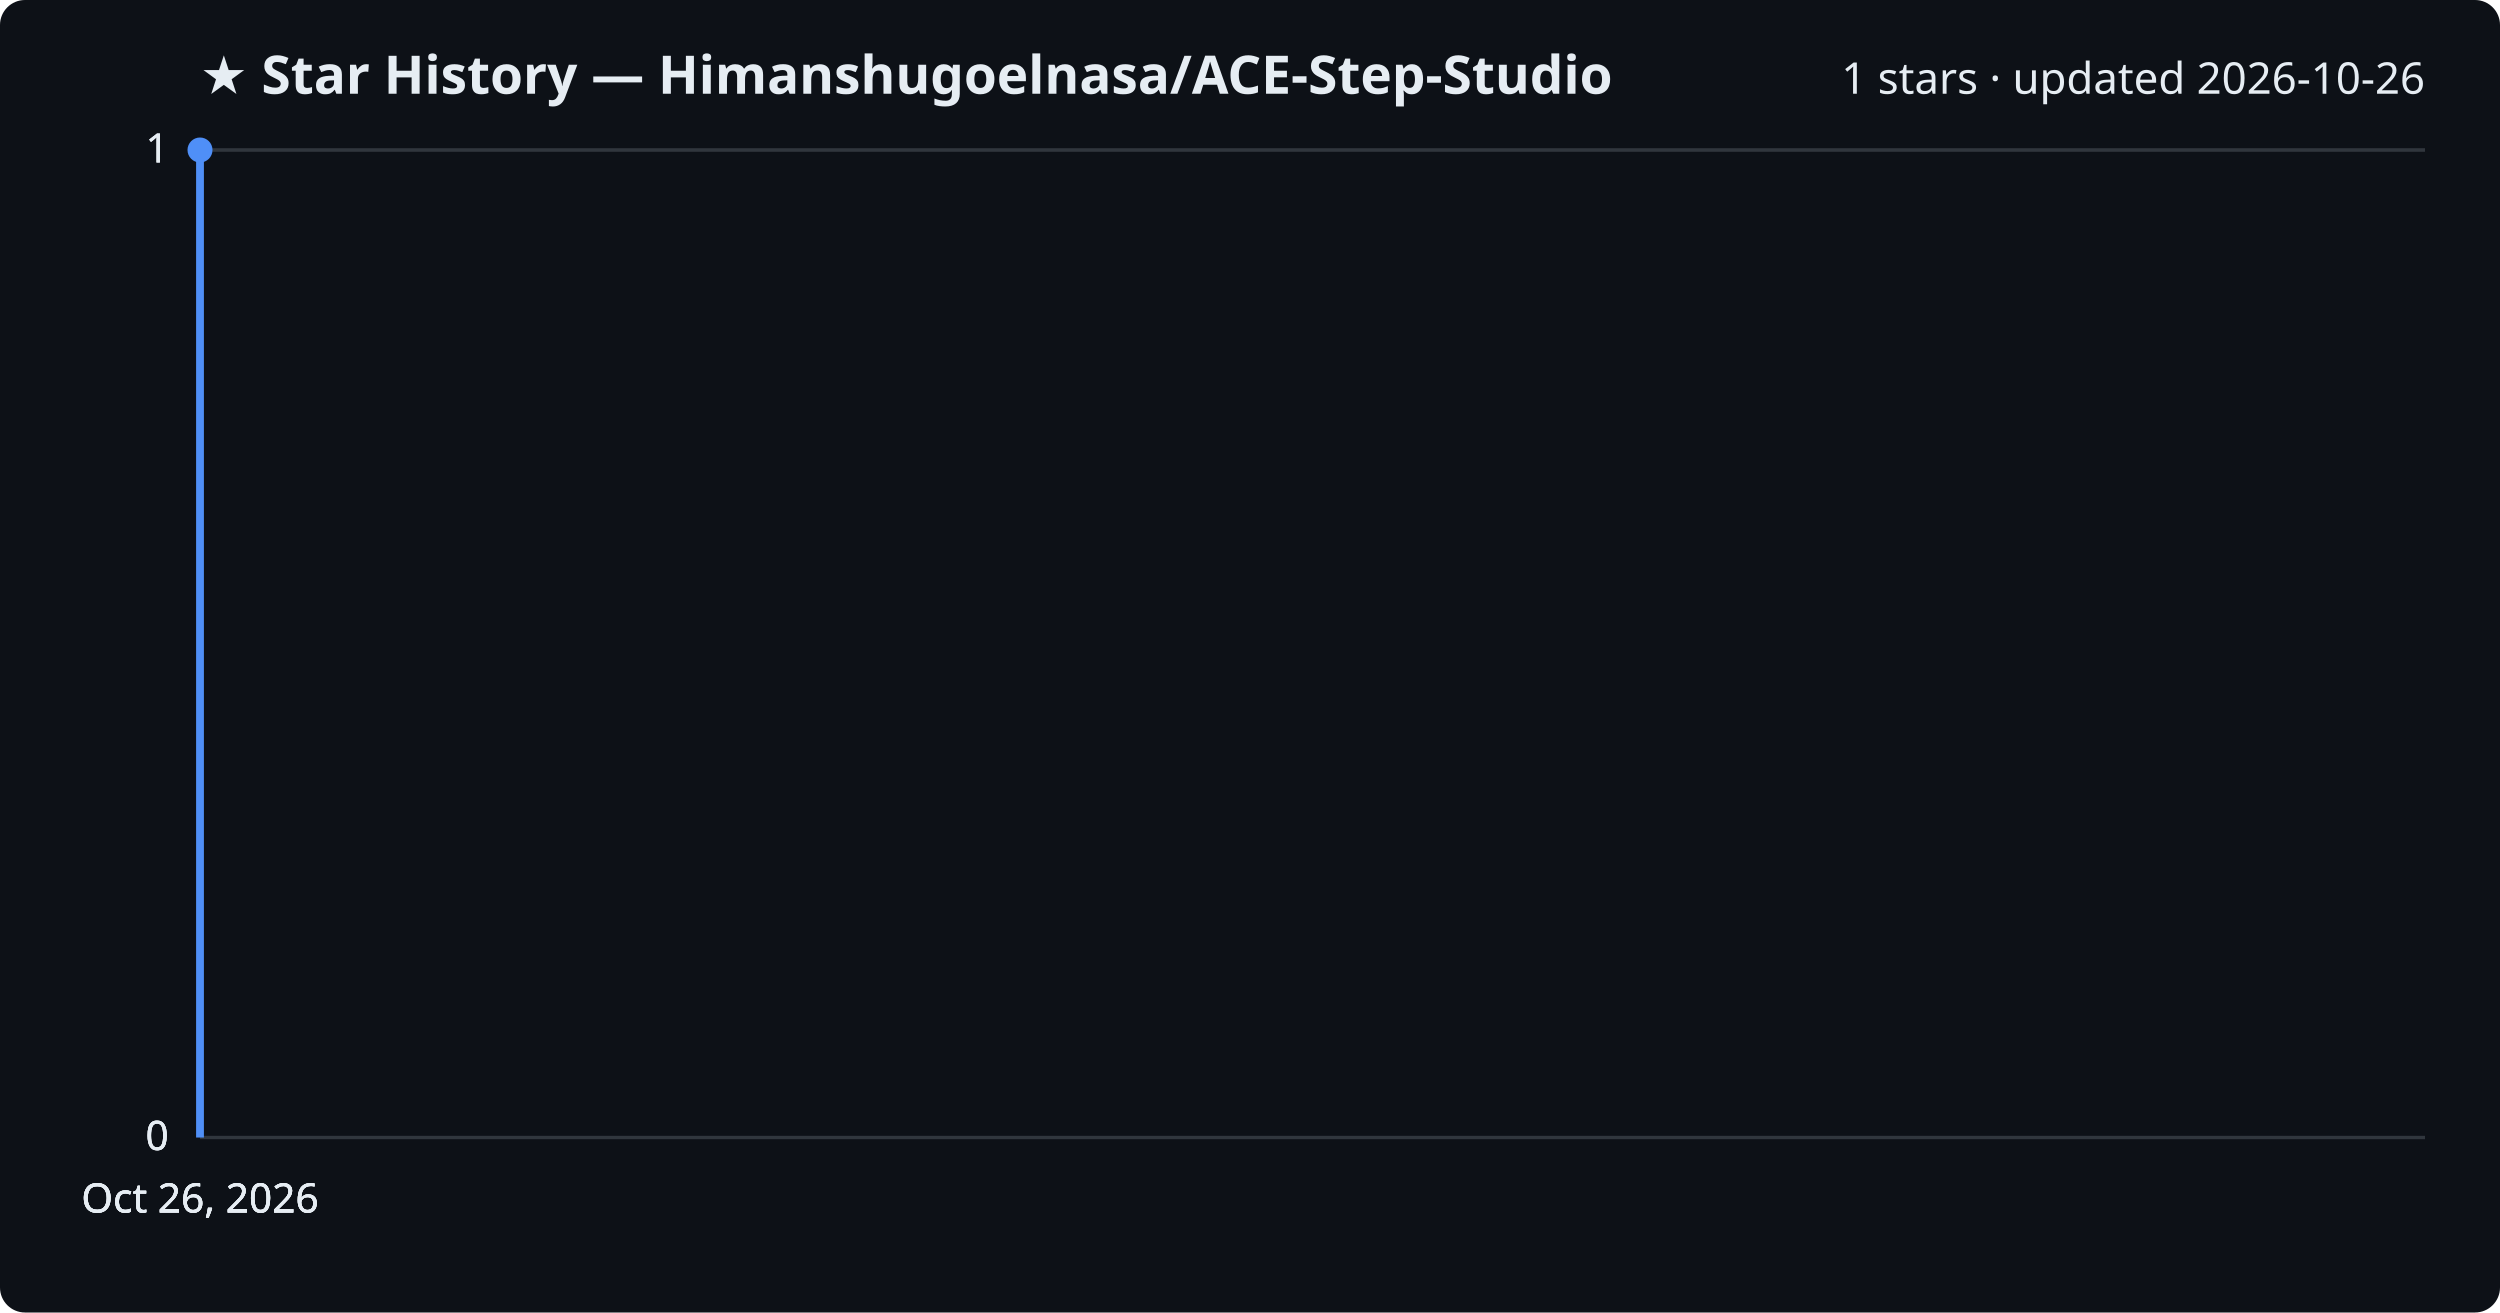
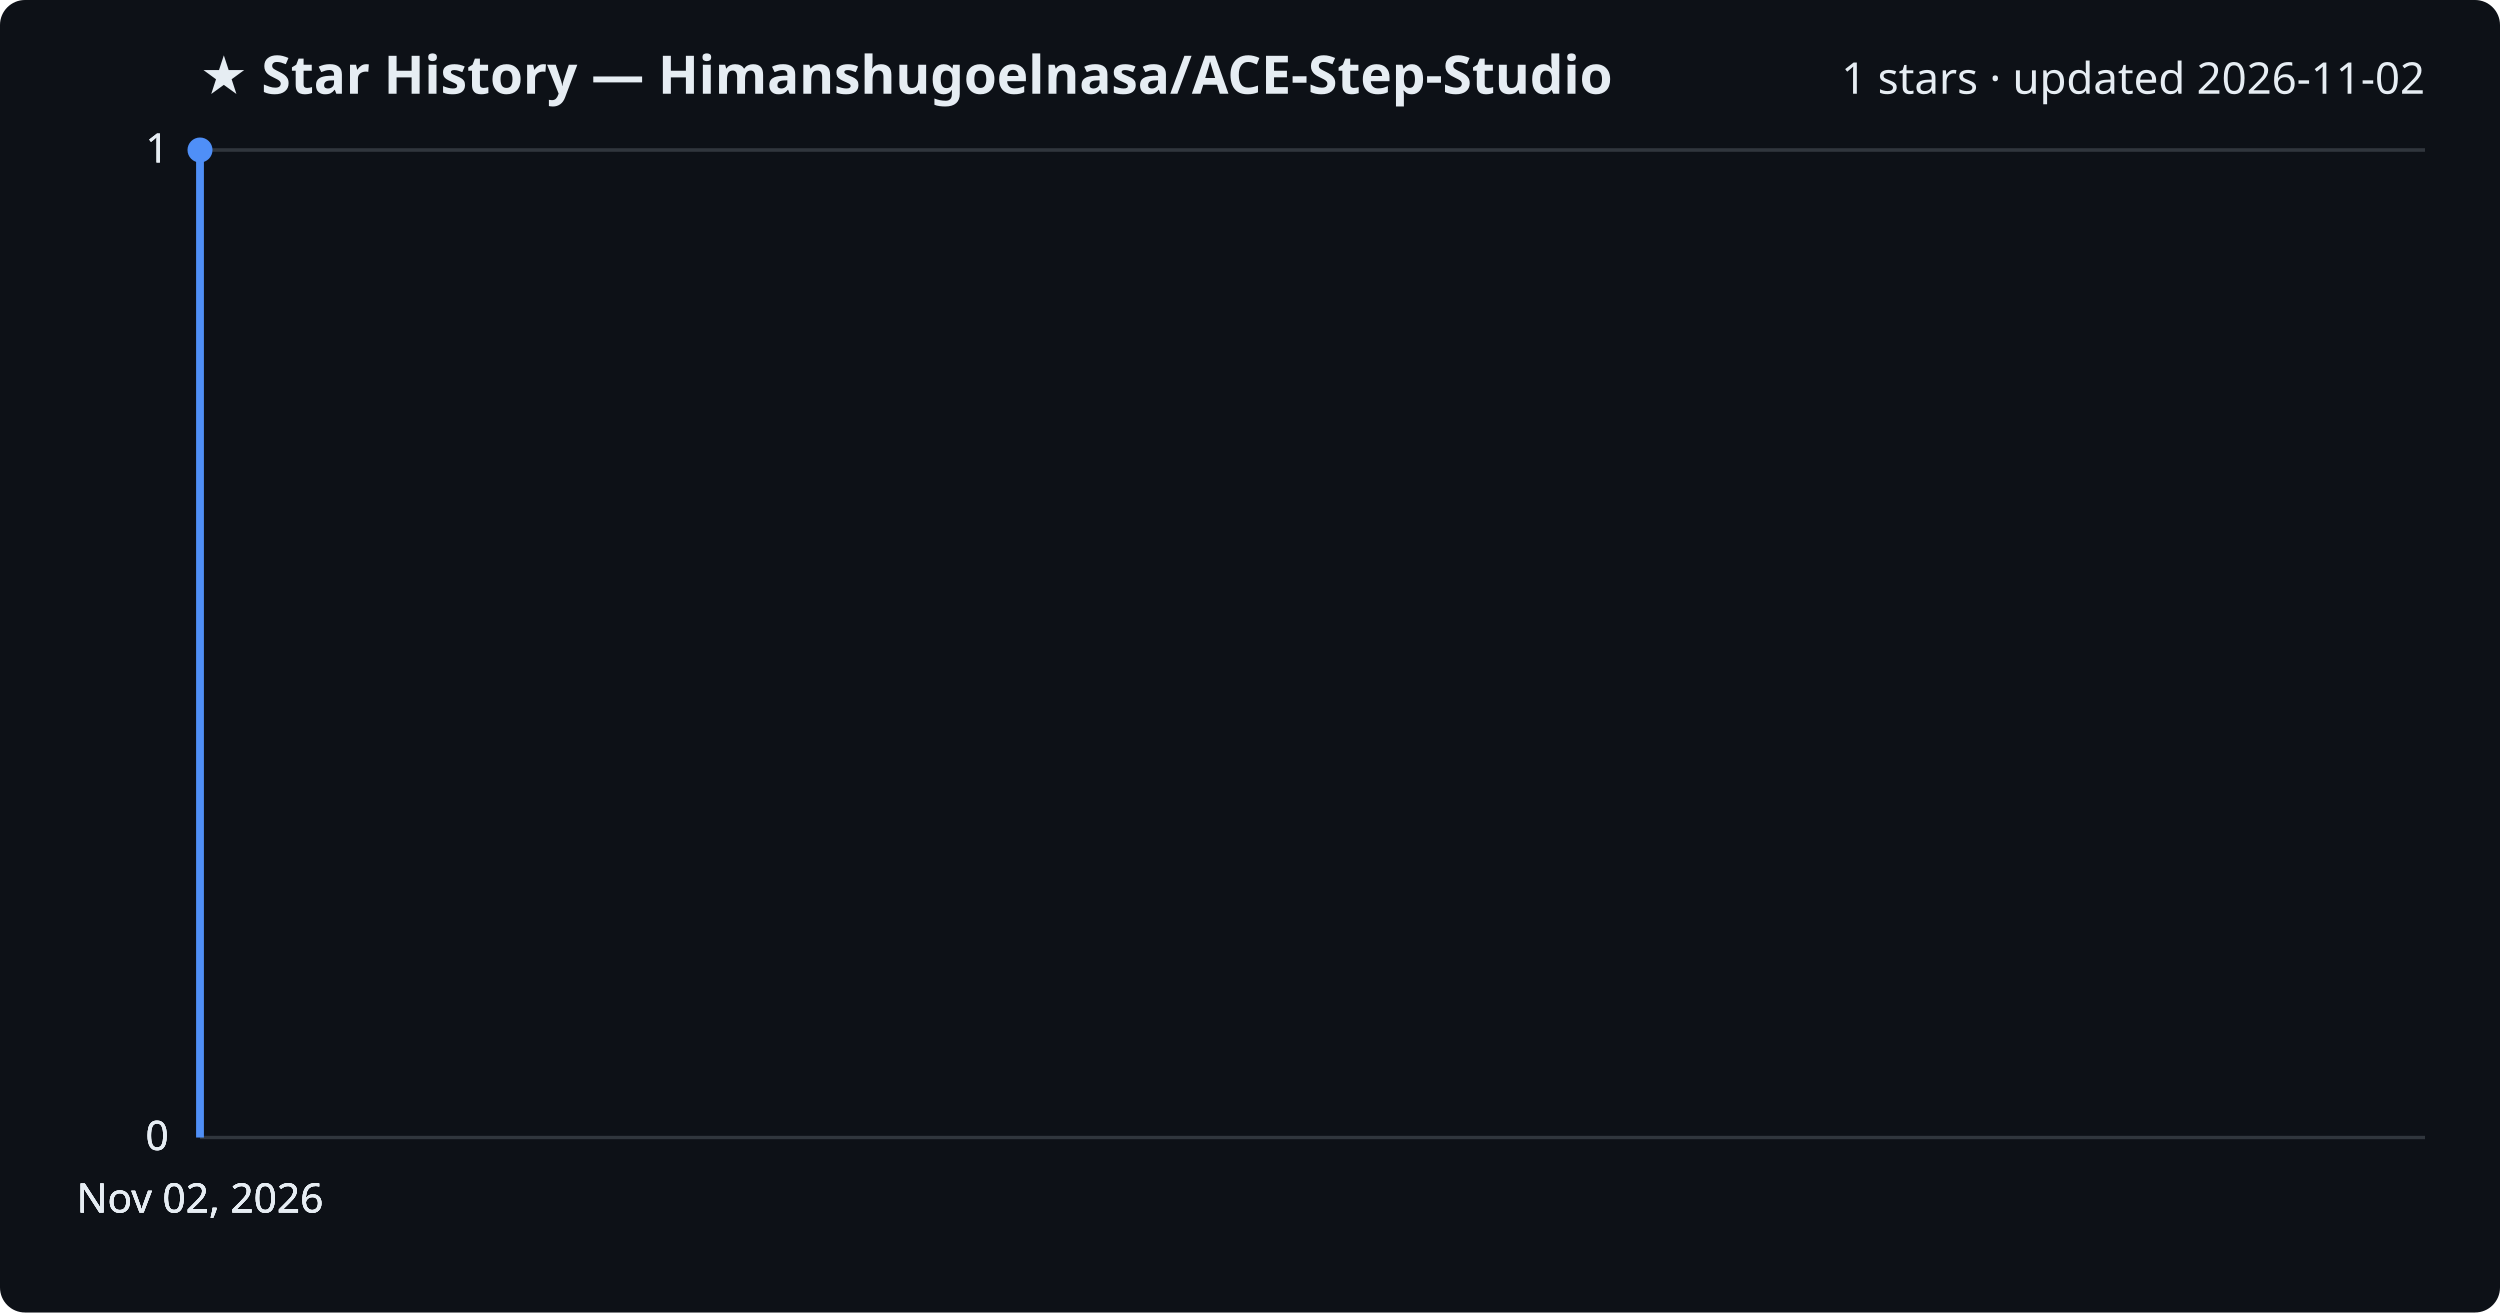
<svg xmlns="http://www.w3.org/2000/svg" viewBox="0 0 800 420" font-family="Segoe UI, sans-serif">
  <rect width="800" height="420" fill="#0d1117" rx="8" />
  <text x="64" y="30" fill="#e6edf3" font-size="17" font-weight="700">★ Star History — Himanshugoelnasa/ACE-Step-Studio</text>
-   <text x="776" y="30" fill="#e6edf3" font-size="14" text-anchor="end">1 stars · updated 2026-10-26</text>
+   <text x="776" y="30" fill="#e6edf3" font-size="14" text-anchor="end">1 stars · updated 2026-11-02</text>
  <line x1="64" y1="364.0" x2="776" y2="364.0" stroke="#30363d" stroke-width="1" />
  <text x="54" y="368.0" fill="#e6edf3" font-size="13" text-anchor="end">0</text>
  <line x1="64" y1="364.0" x2="776" y2="364.0" stroke="#30363d" stroke-width="1" />
  <text x="54" y="368.0" fill="#e6edf3" font-size="13" text-anchor="end">0</text>
  <line x1="64" y1="364.0" x2="776" y2="364.0" stroke="#30363d" stroke-width="1" />
  <text x="54" y="368.0" fill="#e6edf3" font-size="13" text-anchor="end">0</text>
  <line x1="64" y1="48.0" x2="776" y2="48.0" stroke="#30363d" stroke-width="1" />
  <text x="54" y="52.0" fill="#e6edf3" font-size="13" text-anchor="end">1</text>
  <line x1="64" y1="48.0" x2="776" y2="48.0" stroke="#30363d" stroke-width="1" />
  <text x="54" y="52.0" fill="#e6edf3" font-size="13" text-anchor="end">1</text>
  <path d="M64.0,364.0 L64.0,48.0 L64.0,48.0" fill="none" stroke="#4f8ff7" stroke-width="2.5" stroke-linejoin="round" />
  <circle cx="64.0" cy="48.0" r="4" fill="#4f8ff7" />
-   <text x="64.0" y="388" fill="#e6edf3" font-size="13" text-anchor="middle">Oct 26, 2026</text>
-   <text x="64.0" y="388" fill="#e6edf3" font-size="13" text-anchor="middle">Oct 26, 2026</text>
-   <text x="64.0" y="388" fill="#e6edf3" font-size="13" text-anchor="middle">Oct 26, 2026</text>
-   <text x="64.0" y="388" fill="#e6edf3" font-size="13" text-anchor="middle">Oct 26, 2026</text>
+   <text x="64.0" y="388" fill="#e6edf3" font-size="13" text-anchor="middle">Nov 02, 2026</text>
+   <text x="64.0" y="388" fill="#e6edf3" font-size="13" text-anchor="middle">Nov 02, 2026</text>
+   <text x="64.0" y="388" fill="#e6edf3" font-size="13" text-anchor="middle">Nov 02, 2026</text>
+   <text x="64.0" y="388" fill="#e6edf3" font-size="13" text-anchor="middle">Nov 02, 2026</text>
</svg>
